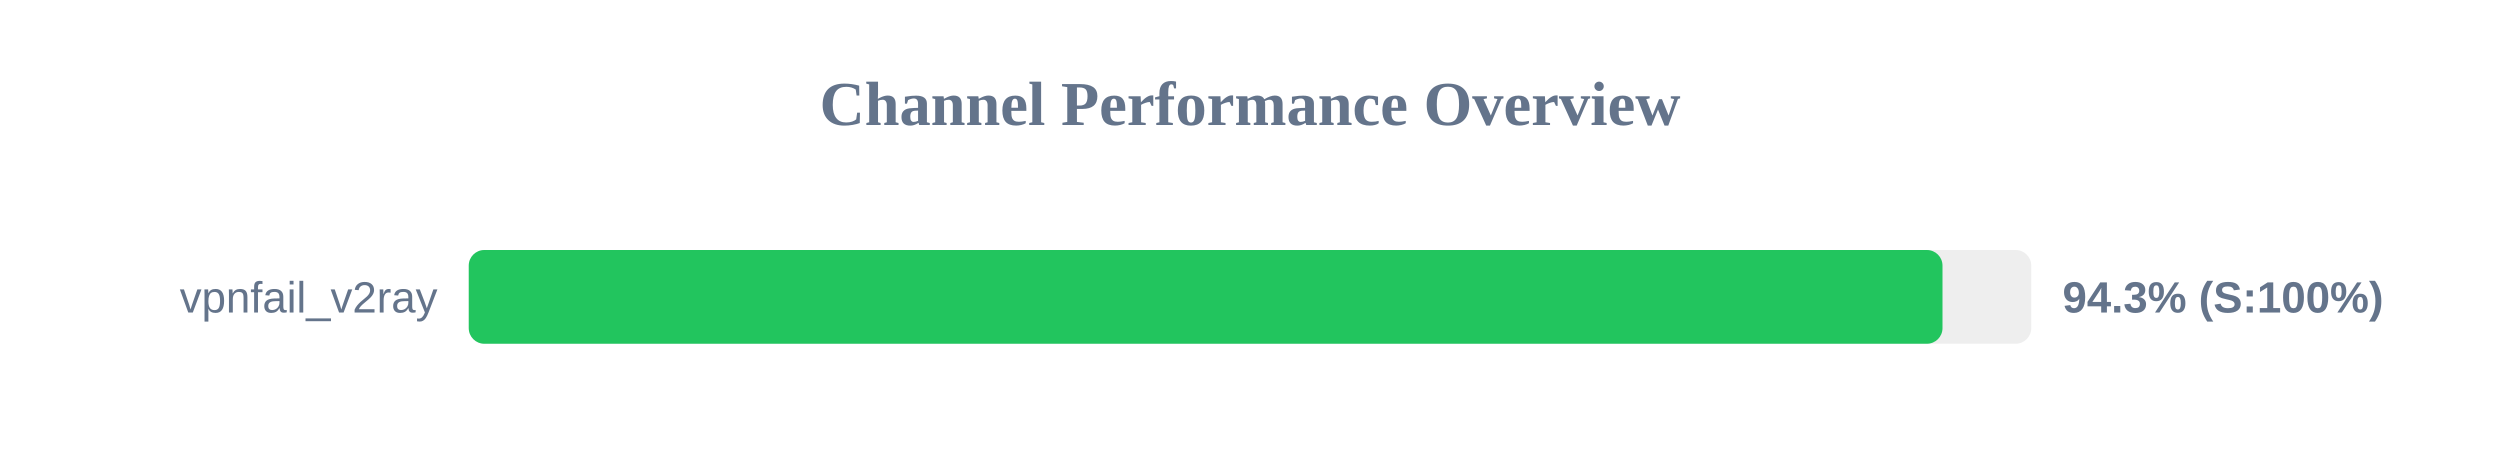
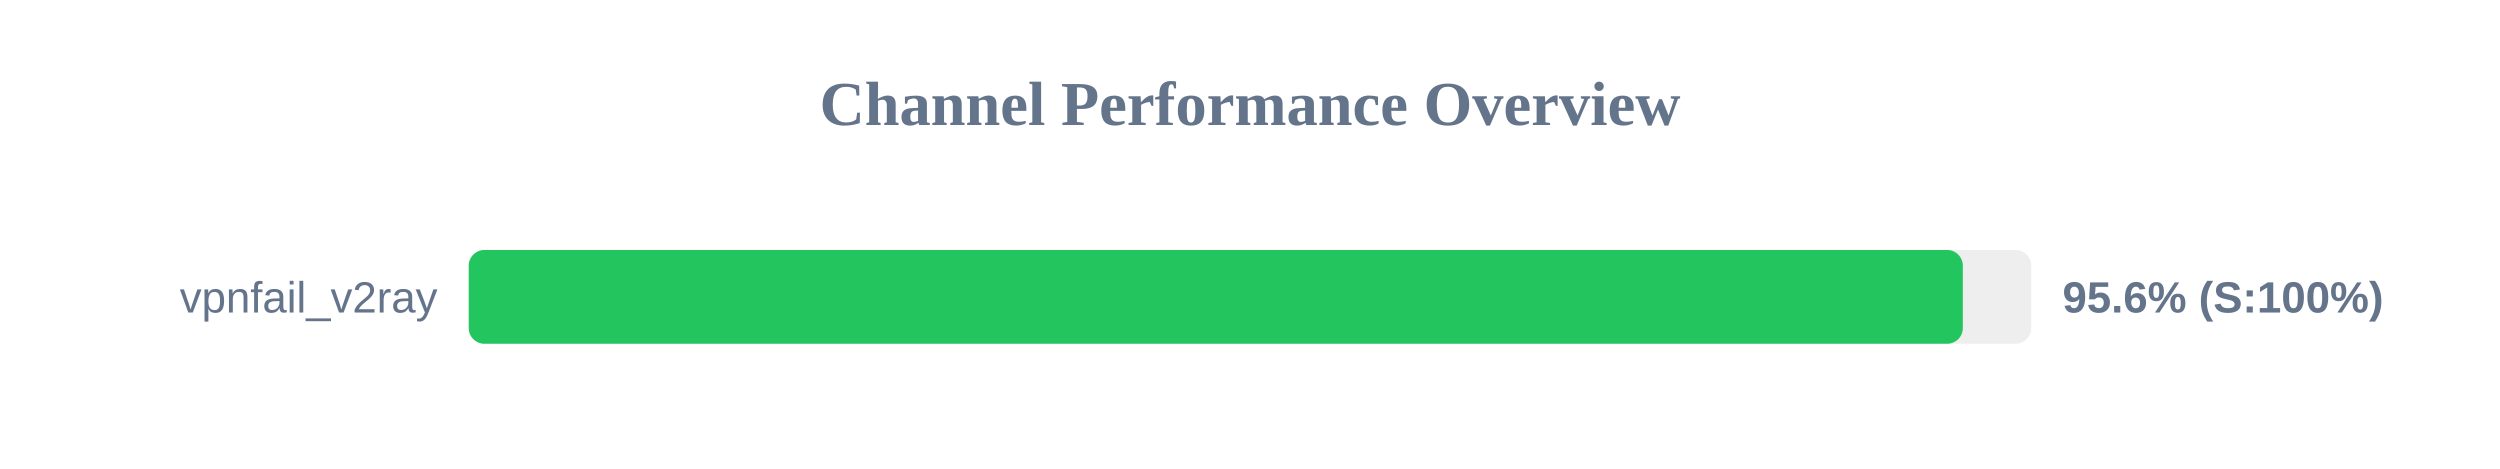
<svg xmlns="http://www.w3.org/2000/svg" width="800" height="150" version="1.1">
  <style>
        .row { font: 14px Arial; fill: #64748b; }
        .score { font: bold 14px Arial; fill: #64748b; }
    </style>
  <text x="400" y="40" text-anchor="middle" font-size="20px" font-weight="bold" fill="#64748b">Channel Performance Overview</text>
  <rect x="150" y="80" width="500" height="30" fill="#eee" rx="5" />
-   <rect x="150" y="80" width="471.6" height="30" fill="#22c55e" rx="5" />
+   <rect x="150" y="80" width="478.1" height="30" fill="#22c55e" rx="5" />
  <text x="140" y="100" text-anchor="end" class="row">vpnfail_v2ray</text>
-   <text x="660" y="100" text-anchor="start" class="score">94.3% (S:100%)</text>
+   <text x="660" y="100" text-anchor="start" class="score">95.6% (S:100%)</text>
</svg>
